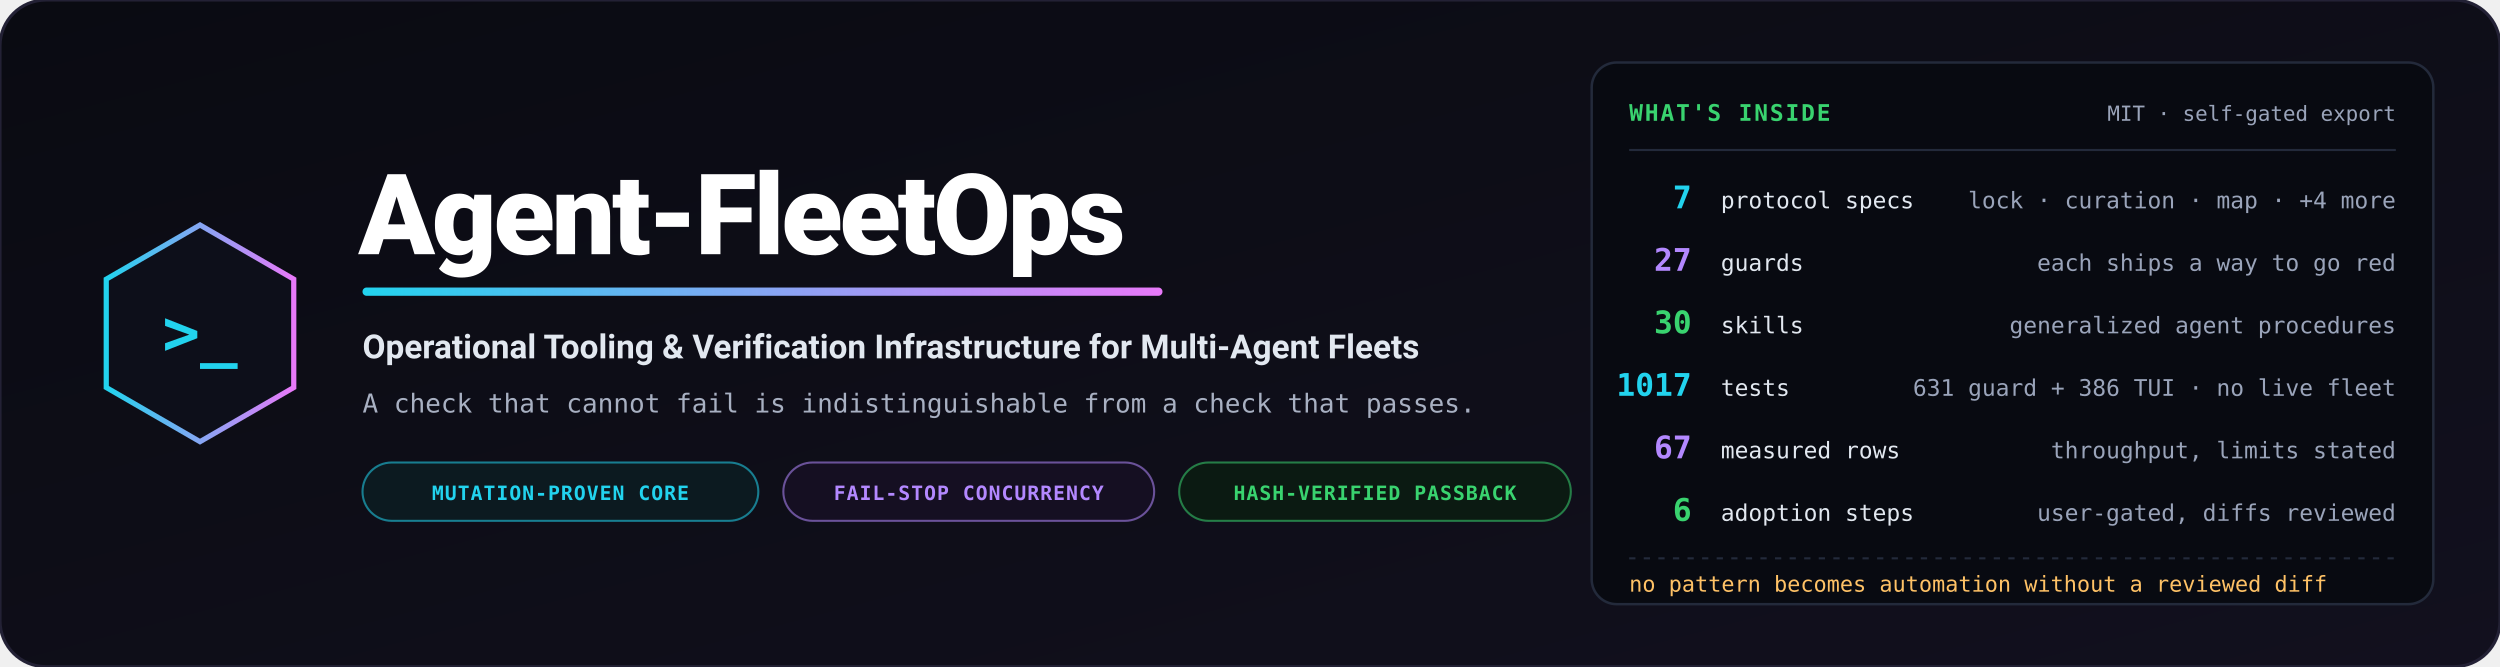
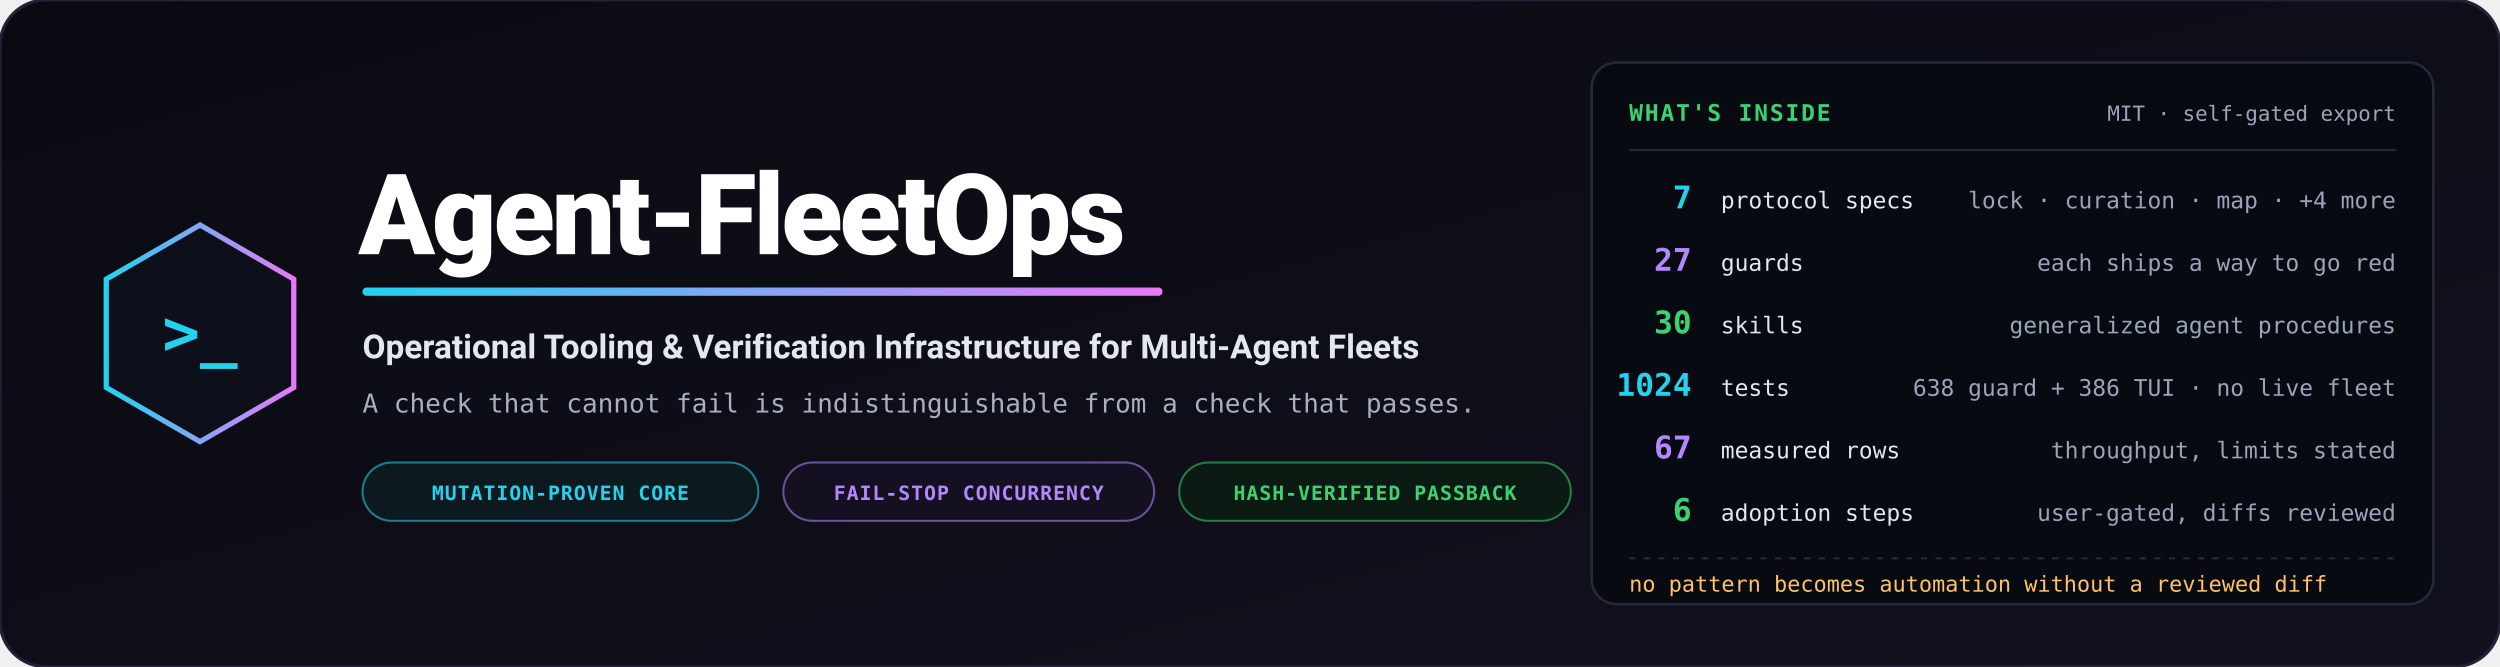
<svg xmlns="http://www.w3.org/2000/svg" viewBox="0 0 1200 320" width="1200" height="320" role="img" aria-label="Agent-FleetOps — operational tooling and verification infrastructure for multi-agent fleets">
  <defs>
    <linearGradient id="bg" x1="0%" y1="0%" x2="100%" y2="100%">
      <stop offset="0%" stop-color="#0a0b12" />
      <stop offset="100%" stop-color="#12101e" />
    </linearGradient>
    <linearGradient id="accent" x1="0%" y1="0%" x2="100%" y2="0%">
      <stop offset="0%" stop-color="#22d3ee" />
      <stop offset="100%" stop-color="#e879f9" />
    </linearGradient>
  </defs>
  <rect width="1200" height="320" rx="22" fill="url(#bg)" stroke="#232135" stroke-width="1.5" />
  <g transform="translate(96, 160)">
    <polygon points="0,-52 45,-26 45,26 0,52 -45,26 -45,-26" fill="#0d0f1a" stroke="url(#accent)" stroke-width="2.5" />
    <text x="0" y="10" text-anchor="middle" font-family="Consolas, monospace" font-size="30" font-weight="bold" fill="#22d3ee">&gt;_</text>
  </g>
  <g transform="translate(172, 0)">
    <text x="0" y="122" font-family="-apple-system, BlinkMacSystemFont, 'Segoe UI', Roboto, sans-serif" font-weight="900" font-size="54" fill="#ffffff" letter-spacing="-1.5">Agent-FleetOps</text>
    <rect x="2" y="138" width="384" height="4" rx="2" fill="url(#accent)" />
    <text x="2" y="172" font-family="-apple-system, BlinkMacSystemFont, 'Segoe UI', Roboto, sans-serif" font-weight="700" font-size="16" fill="#e2e8f0">Operational Tooling &amp; Verification Infrastructure for Multi-Agent Fleets</text>
    <text x="2" y="198" font-family="Consolas, monospace" font-size="12.5" fill="#a8b0c2">A check that cannot fail is indistinguishable from a check that passes.</text>
    <g transform="translate(2, 222)">
      <rect width="190" height="28" rx="14" fill="#0c1a20" stroke="#22d3ee" stroke-opacity="0.55" stroke-width="1" />
      <text x="95" y="18" text-anchor="middle" font-family="Consolas, monospace" font-size="9.5" font-weight="bold" fill="#22d3ee" letter-spacing="0.05em">MUTATION-PROVEN CORE</text>
      <rect x="202" width="178" height="28" rx="14" fill="#150f22" stroke="#b388ff" stroke-opacity="0.55" stroke-width="1" />
      <text x="291" y="18" text-anchor="middle" font-family="Consolas, monospace" font-size="9.5" font-weight="bold" fill="#b388ff" letter-spacing="0.05em">FAIL-STOP CONCURRENCY</text>
      <rect x="392" width="188" height="28" rx="14" fill="#0b1a12" stroke="#39d36f" stroke-opacity="0.55" stroke-width="1" />
      <text x="486" y="18" text-anchor="middle" font-family="Consolas, monospace" font-size="9.5" font-weight="bold" fill="#39d36f" letter-spacing="0.05em">HASH-VERIFIED PASSBACK</text>
    </g>
  </g>
  <g transform="translate(764, 30)">
    <rect width="404" height="260" rx="12" fill="#080a11" stroke="#232a3b" stroke-width="1.2" />
    <text x="18" y="28" font-family="Consolas, monospace" font-size="11" font-weight="bold" fill="#39d36f" letter-spacing="0.08em">WHAT'S INSIDE</text>
    <text x="386" y="28" text-anchor="end" font-family="Consolas, monospace" font-size="10" fill="#9aa4ba">MIT · self-gated export</text>
    <path d="M18,42 L386,42" stroke="#232a3b" stroke-width="1" />
    <g font-family="Consolas, monospace">
      <text x="48" y="70" text-anchor="end" font-size="15" font-weight="bold" fill="#22d3ee">7</text>
      <text x="62" y="70" font-size="11" fill="#e2e8f0">protocol specs</text>
      <text x="386" y="70" text-anchor="end" font-size="11" fill="#9aa4ba">lock · curation · map · +4 more</text>
      <text x="48" y="100" text-anchor="end" font-size="15" font-weight="bold" fill="#b388ff">27</text>
      <text x="62" y="100" font-size="11" fill="#e2e8f0">guards</text>
      <text x="386" y="100" text-anchor="end" font-size="11" fill="#9aa4ba">each ships a way to go red</text>
      <text x="48" y="130" text-anchor="end" font-size="15" font-weight="bold" fill="#39d36f">30</text>
      <text x="62" y="130" font-size="11" fill="#e2e8f0">skills</text>
      <text x="386" y="130" text-anchor="end" font-size="11" fill="#9aa4ba">generalized agent procedures</text>
-       <text x="48" y="160" text-anchor="end" font-size="15" font-weight="bold" fill="#22d3ee">1017</text>
+       <text x="48" y="160" text-anchor="end" font-size="15" font-weight="bold" fill="#22d3ee">1024</text>
      <text x="62" y="160" font-size="11" fill="#e2e8f0">tests</text>
-       <text x="386" y="160" text-anchor="end" font-size="11" fill="#9aa4ba">631 guard + 386 TUI · no live fleet</text>
+       <text x="386" y="160" text-anchor="end" font-size="11" fill="#9aa4ba">638 guard + 386 TUI · no live fleet</text>
      <text x="48" y="190" text-anchor="end" font-size="15" font-weight="bold" fill="#b388ff">67</text>
      <text x="62" y="190" font-size="11" fill="#e2e8f0">measured rows</text>
      <text x="386" y="190" text-anchor="end" font-size="11" fill="#9aa4ba">throughput, limits stated</text>
      <text x="48" y="220" text-anchor="end" font-size="15" font-weight="bold" fill="#39d36f">6</text>
      <text x="62" y="220" font-size="11" fill="#e2e8f0">adoption steps</text>
      <text x="386" y="220" text-anchor="end" font-size="11" fill="#9aa4ba">user-gated, diffs reviewed</text>
    </g>
    <path d="M18,238 L386,238" stroke="#232a3b" stroke-width="1" stroke-dasharray="3,4" />
    <text x="18" y="254" font-family="Consolas, monospace" font-size="10.5" fill="#ffc266">no pattern becomes automation without a reviewed diff</text>
  </g>
</svg>
